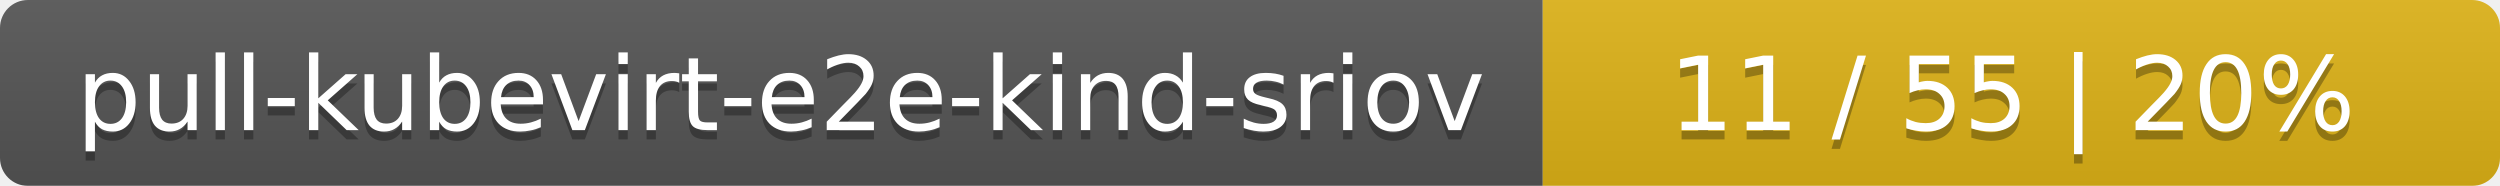
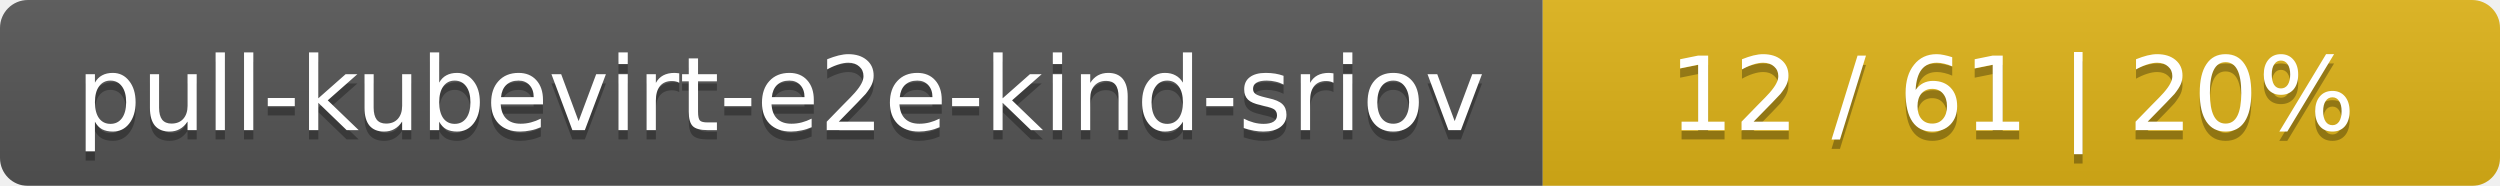
<svg xmlns="http://www.w3.org/2000/svg" width="269" height="20">
  <linearGradient id="smooth" x2="0" y2="100%">
    <stop offset="0" stop-color="#bbb" stop-opacity=".1" />
    <stop offset="1" stop-opacity=".1" />
  </linearGradient>
  <mask id="round">
    <rect width="269" height="20" rx="3" fill="#fff" />
  </mask>
  <g mask="url(#round)">
    <rect width="166" height="20" fill="#555" />
    <rect x="166" width="103" height="20" fill="#dfb317" />
    <rect width="269" height="20" fill="url(#smooth)" />
  </g>
  <g fill="#fff" text-anchor="middle" font-family="DejaVu Sans,Verdana,Geneva,sans-serif" font-size="11">
    <text x="84" y="15" fill="#010101" fill-opacity=".3">pull-kubevirt-e2e-kind-sriov</text>
    <text x="84" y="14">pull-kubevirt-e2e-kind-sriov</text>
-     <text x="216.5" y="15" fill="#010101" fill-opacity=".3">11 / 55    |    20%</text>
-     <text x="216.5" y="14">11 / 55    |    20%</text>
+     <text x="216.5" y="15" fill="#010101" fill-opacity=".3">12 / 61    |    20%</text>
+     <text x="216.5" y="14">12 / 61    |    20%</text>
  </g>
</svg>
